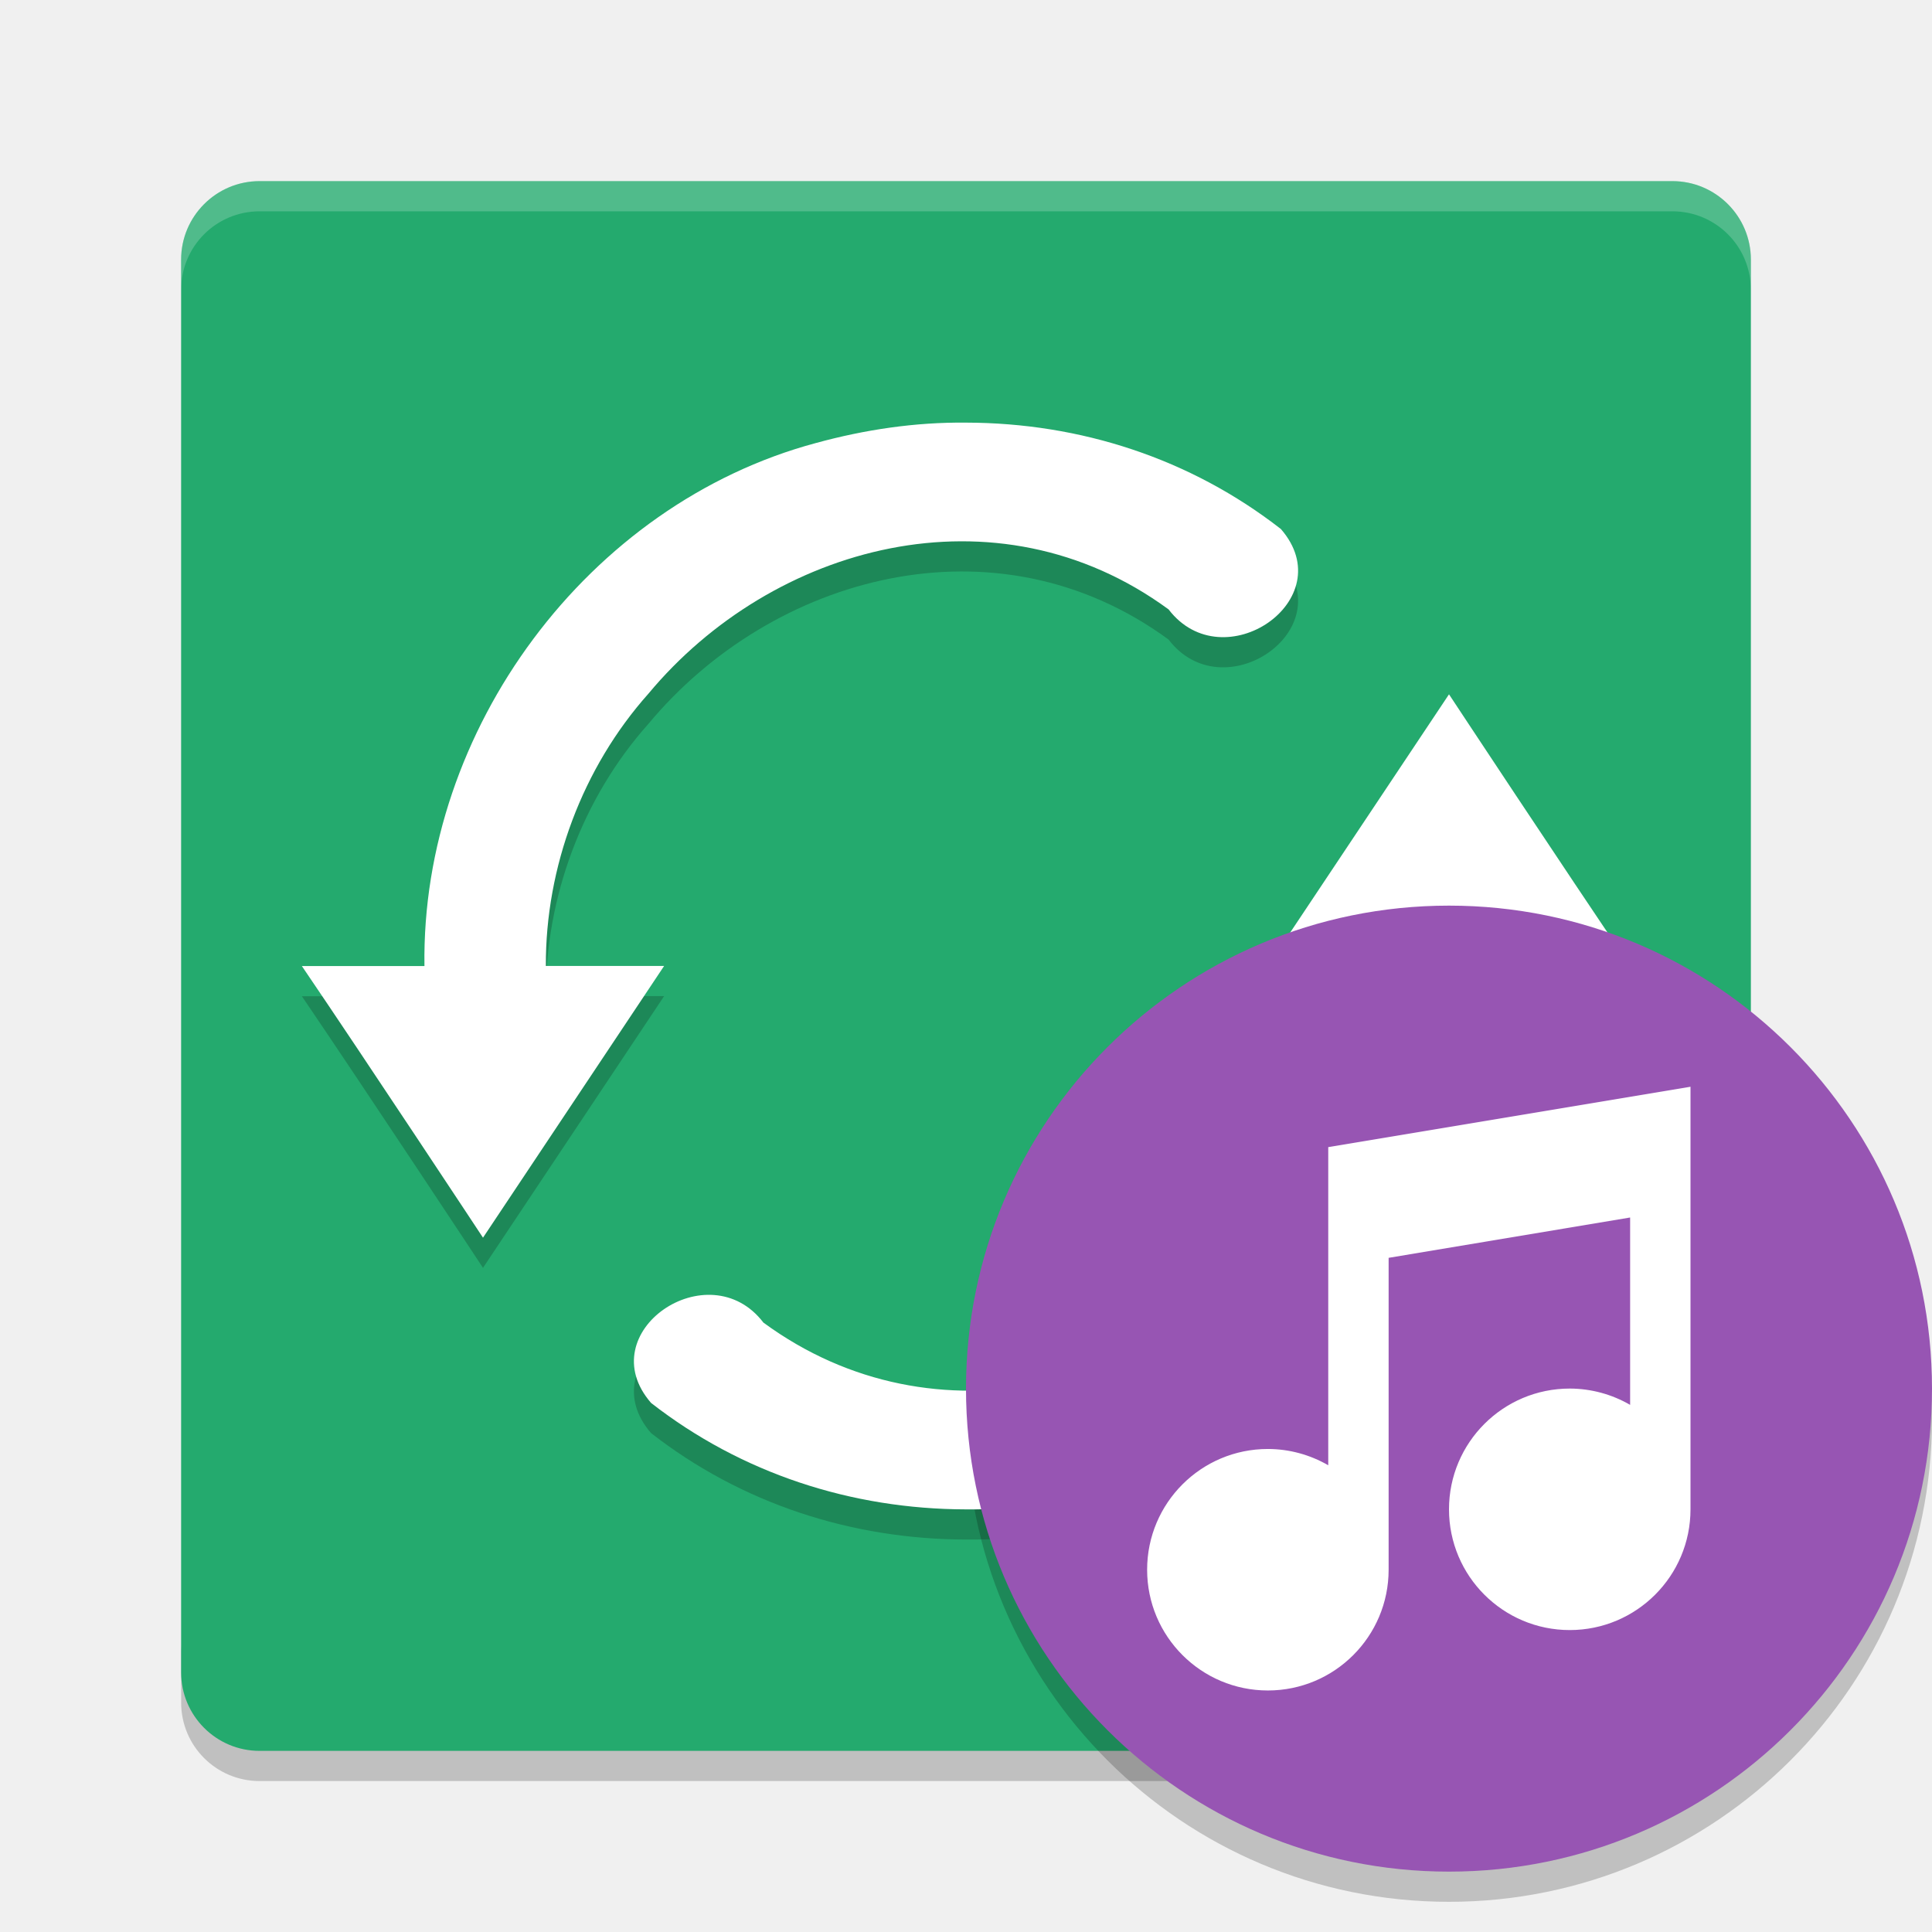
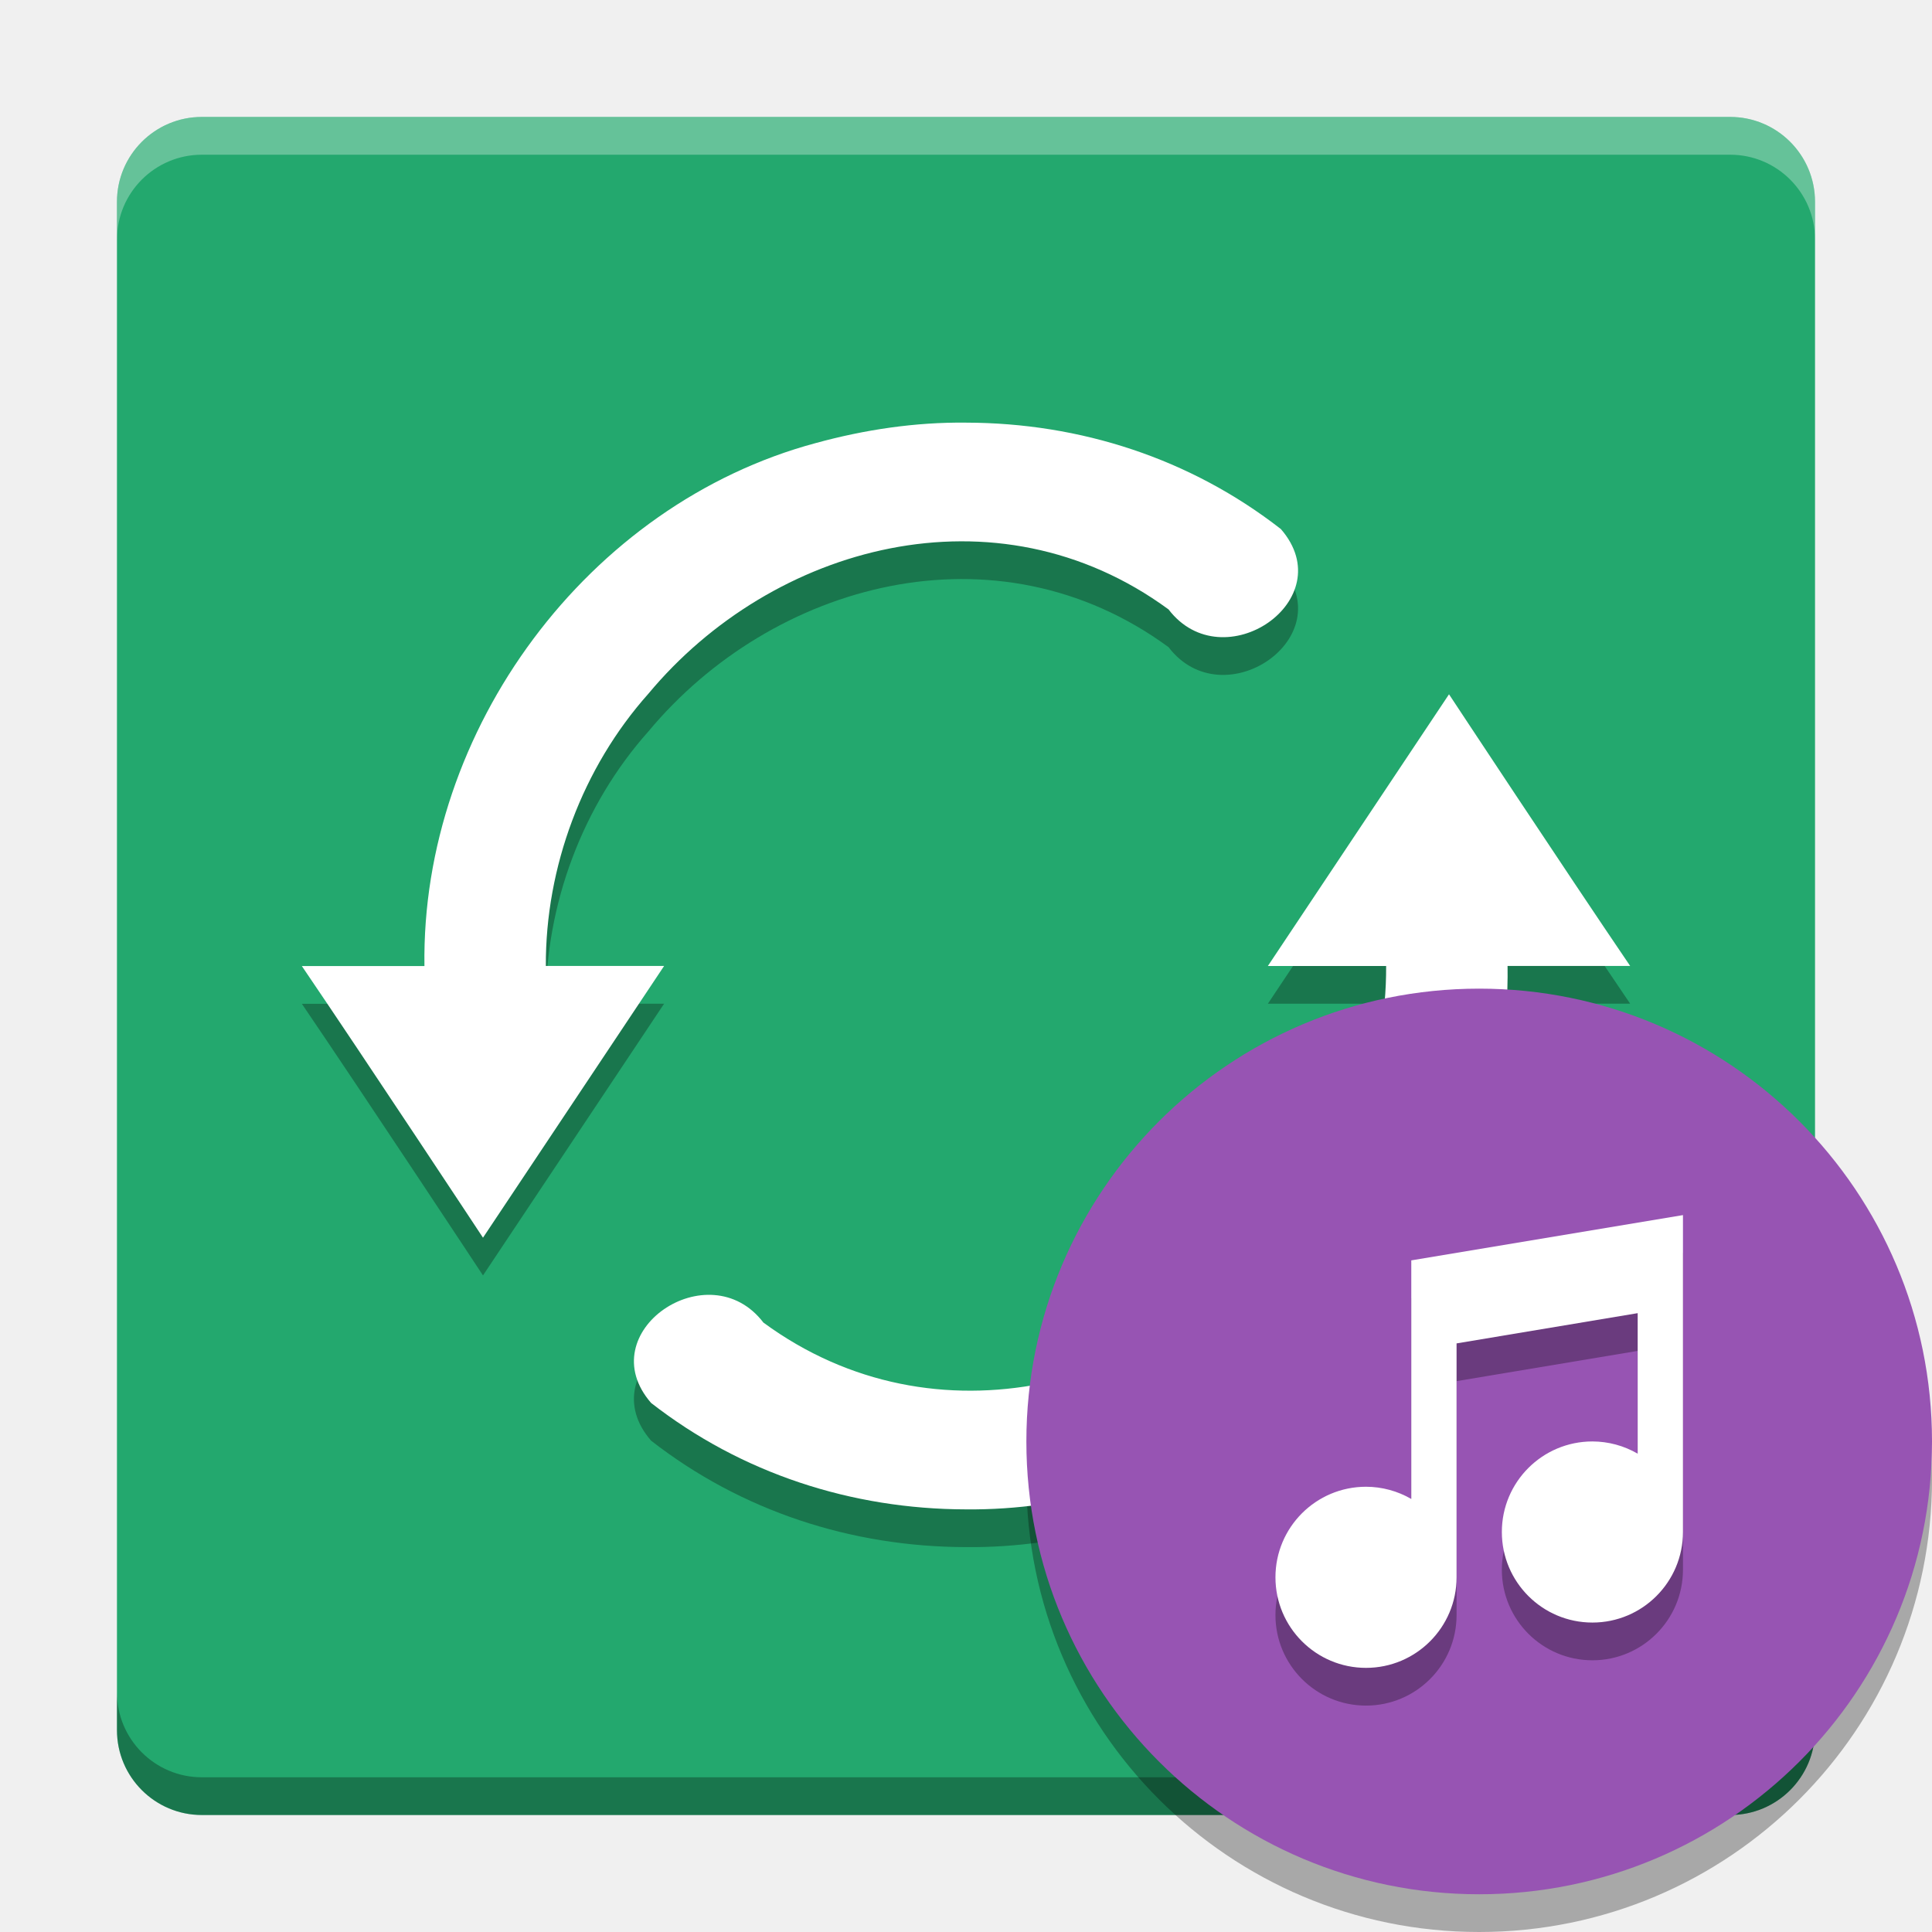
- <svg xmlns="http://www.w3.org/2000/svg" xmlns:xlink="http://www.w3.org/1999/xlink" width="512" height="512" version="1.1" viewBox="0 0 384 384">
+ <svg xmlns="http://www.w3.org/2000/svg" width="512" height="512" version="1.1" viewBox="0 0 384 384">
  <defs>
-     <filter id="alpha" width="100%" height="100%" x="0%" y="0%" filterUnits="objectBoundingBox">
-       <feColorMatrix in="SourceGraphic" type="matrix" values="0 0 0 0 1 0 0 0 0 1 0 0 0 0 1 0 0 0 1 0" />
-     </filter>
-     <mask id="mask0">
-       <g filter="url(#alpha)">
-         <rect width="384" height="384" x="0" y="0" style="fill:rgb(0%,0%,0%);fill-opacity:0.2" />
-       </g>
-     </mask>
-     <clipPath id="clip1">
-       <rect width="384" height="384" x="0" y="0" />
+     <clipPath>
+       <rect width="384" height="384" />
    </clipPath>
-     <g id="surface5" clip-path="url(#clip1)">
-       <path style="fill:rgb(0%,0%,0%)" d="M 36.004 326.387 L 36.004 338.387 C 36.004 347.027 42.969 354 51.613 354 L 332.387 354 C 341.027 354 348 347.027 348 338.387 L 348 326.387 C 348 335.027 341.027 342 332.387 342 L 51.613 342 C 42.969 342 36 335.027 36 326.387 Z M 36.004 326.387" />
-     </g>
-     <mask id="mask1">
-       <g filter="url(#alpha)">
-         <rect width="384" height="384" x="0" y="0" style="fill:rgb(0%,0%,0%);fill-opacity:0.2" />
-       </g>
-     </mask>
-     <clipPath id="clip2">
-       <rect width="384" height="384" x="0" y="0" />
+     <clipPath>
+       <rect width="384" height="384" />
    </clipPath>
-     <g id="surface8" clip-path="url(#clip2)">
-       <path style="fill:rgb(0%,0%,0%)" d="M 192.012 89.996 C 181.918 89.891 171.898 91.383 162.164 94.051 C 116.844 106.207 83.676 151.062 84.363 198.008 L 60 198.008 C 72.418 216.27 96 251.996 96 251.996 C 96 251.996 132 197.988 132 197.984 L 108.492 197.984 C 108.406 178.324 115.785 158.555 128.871 143.879 C 153.469 114.305 198.008 101.996 232.266 127.121 C 243.125 141.336 266.812 125.203 254.59 111.148 C 236.59 97.129 214.738 90.043 192.012 89.996 Z M 288 143.996 C 288 143.996 252 197.988 252 197.996 L 275.508 197.996 C 275.594 217.656 268.215 237.438 255.129 252.113 C 230.531 281.684 185.992 293.996 151.734 268.871 C 140.875 254.656 117.188 270.785 129.41 284.844 C 147.41 298.859 169.262 305.945 191.988 305.996 C 202.082 306.098 212.102 304.605 221.836 301.941 C 267.156 289.781 300.324 244.926 299.637 197.984 L 324 197.984 C 311.582 179.723 288 143.996 288 143.996 Z M 288 143.996" />
-     </g>
-     <mask id="mask2">
-       <g filter="url(#alpha)">
-         <rect width="384" height="384" x="0" y="0" style="fill:rgb(0%,0%,0%);fill-opacity:0.2" />
-       </g>
-     </mask>
-     <clipPath id="clip3">
-       <rect width="384" height="384" x="0" y="0" />
+     <clipPath>
+       <rect width="384" height="384" />
    </clipPath>
-     <g id="surface11" clip-path="url(#clip3)">
-       <path style="fill:rgb(100.000%,100.000%,100.000%)" d="M 51.609 36 C 42.969 36 36 42.969 36 51.609 L 36 57.609 C 36 48.969 42.969 42 51.609 42 L 332.391 42 C 341.031 42 348 48.969 348 57.609 L 348 51.609 C 348 42.969 341.031 36 332.391 36 Z M 51.609 36" />
-     </g>
-     <mask id="mask3">
-       <g filter="url(#alpha)">
-         <rect width="384" height="384" x="0" y="0" style="fill:rgb(0%,0%,0%);fill-opacity:0.2" />
-       </g>
-     </mask>
-     <clipPath id="clip4">
-       <rect width="384" height="384" x="0" y="0" />
+     <clipPath>
+       <rect width="384" height="384" />
    </clipPath>
-     <g id="surface14" clip-path="url(#clip4)">
-       <path style="fill:rgb(0%,0%,0%)" d="M 383.746 275.09 C 381.047 326.012 338.996 365.938 288 366 C 237.664 366 195.875 327.117 192.254 276.914 C 192.125 278.605 192.039 280.301 192 282 C 192 335.02 234.98 378 288 378 C 341.02 378 384 335.02 384 282 C 383.996 279.691 383.91 277.387 383.742 275.086 Z M 383.746 275.09" />
-     </g>
  </defs>
+   <path d="m360.75 343.87v-303.75c0-9.322-7.555-16.877-16.877-16.877h-303.75c-9.322 0-16.877 7.555-16.877 16.877v303.75c0 9.322 7.555 16.877 16.877 16.877h303.75c9.322 0 16.877-7.555 16.877-16.877z" fill="#23a86e" stroke-width="1.082" />
  <g>
-     <use mask="url(#mask0)" xlink:href="#surface5" />
-     <path style="fill:rgb(14.117%,66.666%,43.137%)" d="M 348 332.398 L 348 51.602 C 348 42.984 341.016 36 332.398 36 L 51.602 36 C 42.984 36 36 42.984 36 51.602 L 36 332.398 C 36 341.016 42.984 348 51.602 348 L 332.398 348 C 341.016 348 348 341.016 348 332.398 Z M 348 332.398" />
-     <use mask="url(#mask1)" xlink:href="#surface8" />
-     <use mask="url(#mask2)" xlink:href="#surface11" />
-     <use mask="url(#mask3)" xlink:href="#surface14" />
-     <path style="fill:rgb(100.000%,100.000%,100.000%)" d="M 192.012 84 C 181.918 83.895 171.898 85.391 162.164 88.055 C 116.844 100.211 83.676 145.066 84.363 192.012 L 60 192.012 C 72.418 210.273 96 246 96 246 C 96 246 132 191.996 132 191.988 L 108.492 191.988 C 108.406 172.328 115.785 152.559 128.871 137.883 C 153.469 108.309 198.008 96 232.266 121.125 C 243.125 135.34 266.812 119.211 254.59 105.152 C 236.59 91.133 214.738 84.047 192.012 84 Z M 288 138 C 288 138 252 191.992 252 192 L 275.508 192 C 275.594 211.66 268.215 231.441 255.129 246.117 C 230.531 275.691 185.992 288 151.734 262.875 C 140.875 248.66 117.188 264.789 129.41 278.848 C 147.41 292.867 169.262 299.953 191.988 300 C 202.082 300.105 212.102 298.609 221.836 295.945 C 267.156 283.789 300.324 238.934 299.637 191.988 L 324 191.988 C 311.582 173.727 288 138 288 138 Z M 288 138" />
-     <path style="fill:rgb(59.215%,33.333%,70.196%)" d="M 384 276 C 384 329.02 341.02 372 288 372 C 234.98 372 192 329.02 192 276 C 192 222.98 234.98 180 288 180 C 341.02 180 384 222.98 384 276 Z M 384 276" />
-     <path style="fill:rgb(100.000%,100.000%,100.000%)" d="M 336 216 L 264 228 L 264 291.234 C 260.355 289.121 256.215 288 252 287.996 C 238.746 287.996 228 298.738 228 311.996 C 228 325.25 238.746 335.996 252 335.996 C 265.254 335.996 276 325.25 276 311.996 L 276 250.004 L 324 241.988 L 324 279.23 C 320.355 277.113 316.215 275.996 312 275.988 C 298.746 275.988 288 286.734 288 299.988 C 288 313.242 298.746 323.988 312 323.988 C 325.254 323.988 336 313.242 336 299.988 L 336 215.988 Z M 336 216" />
+     <path transform="scale(.75)" d="m31 448.5v10c0 12.429 10.073 22.502 22.502 22.502h405c12.429 0 22.502-10.073 22.502-22.502v-10c-1e-5 12.429-10.073 22.502-22.502 22.502h-405c-12.429 0-22.502-10.073-22.502-22.502z" opacity=".3" stroke-width="1.442" />
+     <path d="m192.01 91.5c-10.094-0.105-20.113 1.391-29.848 4.055-45.32 12.156-78.488 57.012-77.801 103.96h-24.363c12.418 18.262 36 53.988 36 53.988s36-54.004 36-54.012h-23.508c-0.086-19.66 7.293-39.43 20.379-54.105 24.598-29.574 69.137-41.883 103.39-16.758 10.859 14.215 34.547-1.914 22.324-15.973-18-14.02-39.852-21.105-62.578-21.152zm95.988 54s-36 53.992-36 54h23.508c0.086 19.66-7.293 39.441-20.379 54.117-24.598 29.574-69.137 41.883-103.39 16.758-10.859-14.215-34.547 1.914-22.324 15.973 18 14.02 39.852 21.105 62.578 21.152 10.094 0.105 20.113-1.391 29.848-4.055 45.32-12.156 78.488-57.012 77.801-103.96h24.363c-12.418-18.262-36-53.988-36-53.988z" opacity=".3" />
+     <path d="m384 294c0 49.706-40.294 90-90 90-49.706 0-90-40.294-90-90 0-49.706 40.294-90 90-90 49.706 0 90 40.294 90 90z" opacity=".3" stroke-width=".938" />
  </g>
+   <path d="m192.01 84c-10.094-0.105-20.113 1.391-29.848 4.055-45.32 12.156-78.488 57.012-77.801 103.96h-24.363c12.418 18.262 36 53.988 36 53.988s36-54.004 36-54.012h-23.508c-0.086-19.66 7.293-39.43 20.379-54.105 24.598-29.574 69.137-41.883 103.39-16.758 10.859 14.215 34.547-1.914 22.324-15.973-18-14.02-39.852-21.105-62.578-21.152zm95.988 54s-36 53.992-36 54h23.508c0.086 19.66-7.293 39.441-20.379 54.117-24.598 29.574-69.137 41.883-103.39 16.758-10.859-14.215-34.547 1.914-22.324 15.973 18 14.02 39.852 21.105 62.578 21.152 10.094 0.105 20.113-1.391 29.848-4.055 45.32-12.156 78.488-57.012 77.801-103.96h24.363c-12.418-18.262-36-53.988-36-53.988z" fill="#fff" />
+   <path d="m384 286.5c0 49.706-40.294 90-90 90s-90-40.294-90-90 40.294-90 90-90 90 40.294 90 90z" fill="#9754b3" stroke-width=".938" />
+   <path d="m334.5 249.01-53.996 8.999v47.423c-2.733-1.585-5.838-2.426-8.999-2.429-9.94 0-17.999 8.056-17.999 17.999 0 9.94 8.059 17.999 17.999 17.999s17.999-8.059 17.999-17.999v-46.491l35.998-6.011v27.93c-2.733-1.588-5.838-2.426-8.999-2.432-9.94 0-17.999 8.059-17.999 17.999 0 9.94 8.059 17.999 17.999 17.999 9.94 0 17.999-8.059 17.999-17.999v-62.996z" opacity=".3" stroke-width=".75" />
+   <path d="m334.5 241.51-53.996 8.999v47.423c-2.733-1.585-5.838-2.426-8.999-2.429-9.94 0-17.999 8.056-17.999 17.999 0 9.94 8.059 17.999 17.999 17.999s17.999-8.059 17.999-17.999v-46.491l35.998-6.011v27.93c-2.733-1.588-5.838-2.426-8.999-2.432-9.94 0-17.999 8.059-17.999 17.999 0 9.94 8.059 17.999 17.999 17.999 9.94 0 17.999-8.059 17.999-17.999v-62.996z" fill="#fff" stroke-width=".75" />
+   <path transform="scale(.75)" d="m53.502 31c-12.429 0-22.502 10.073-22.502 22.502v10c0-12.429 10.073-22.502 22.502-22.502h405c12.429 0 22.502 10.073 22.502 22.502v-10c0-12.429-10.073-22.502-22.502-22.502h-405z" fill="#fff" opacity=".3" stroke-width="1.442" />
</svg>
